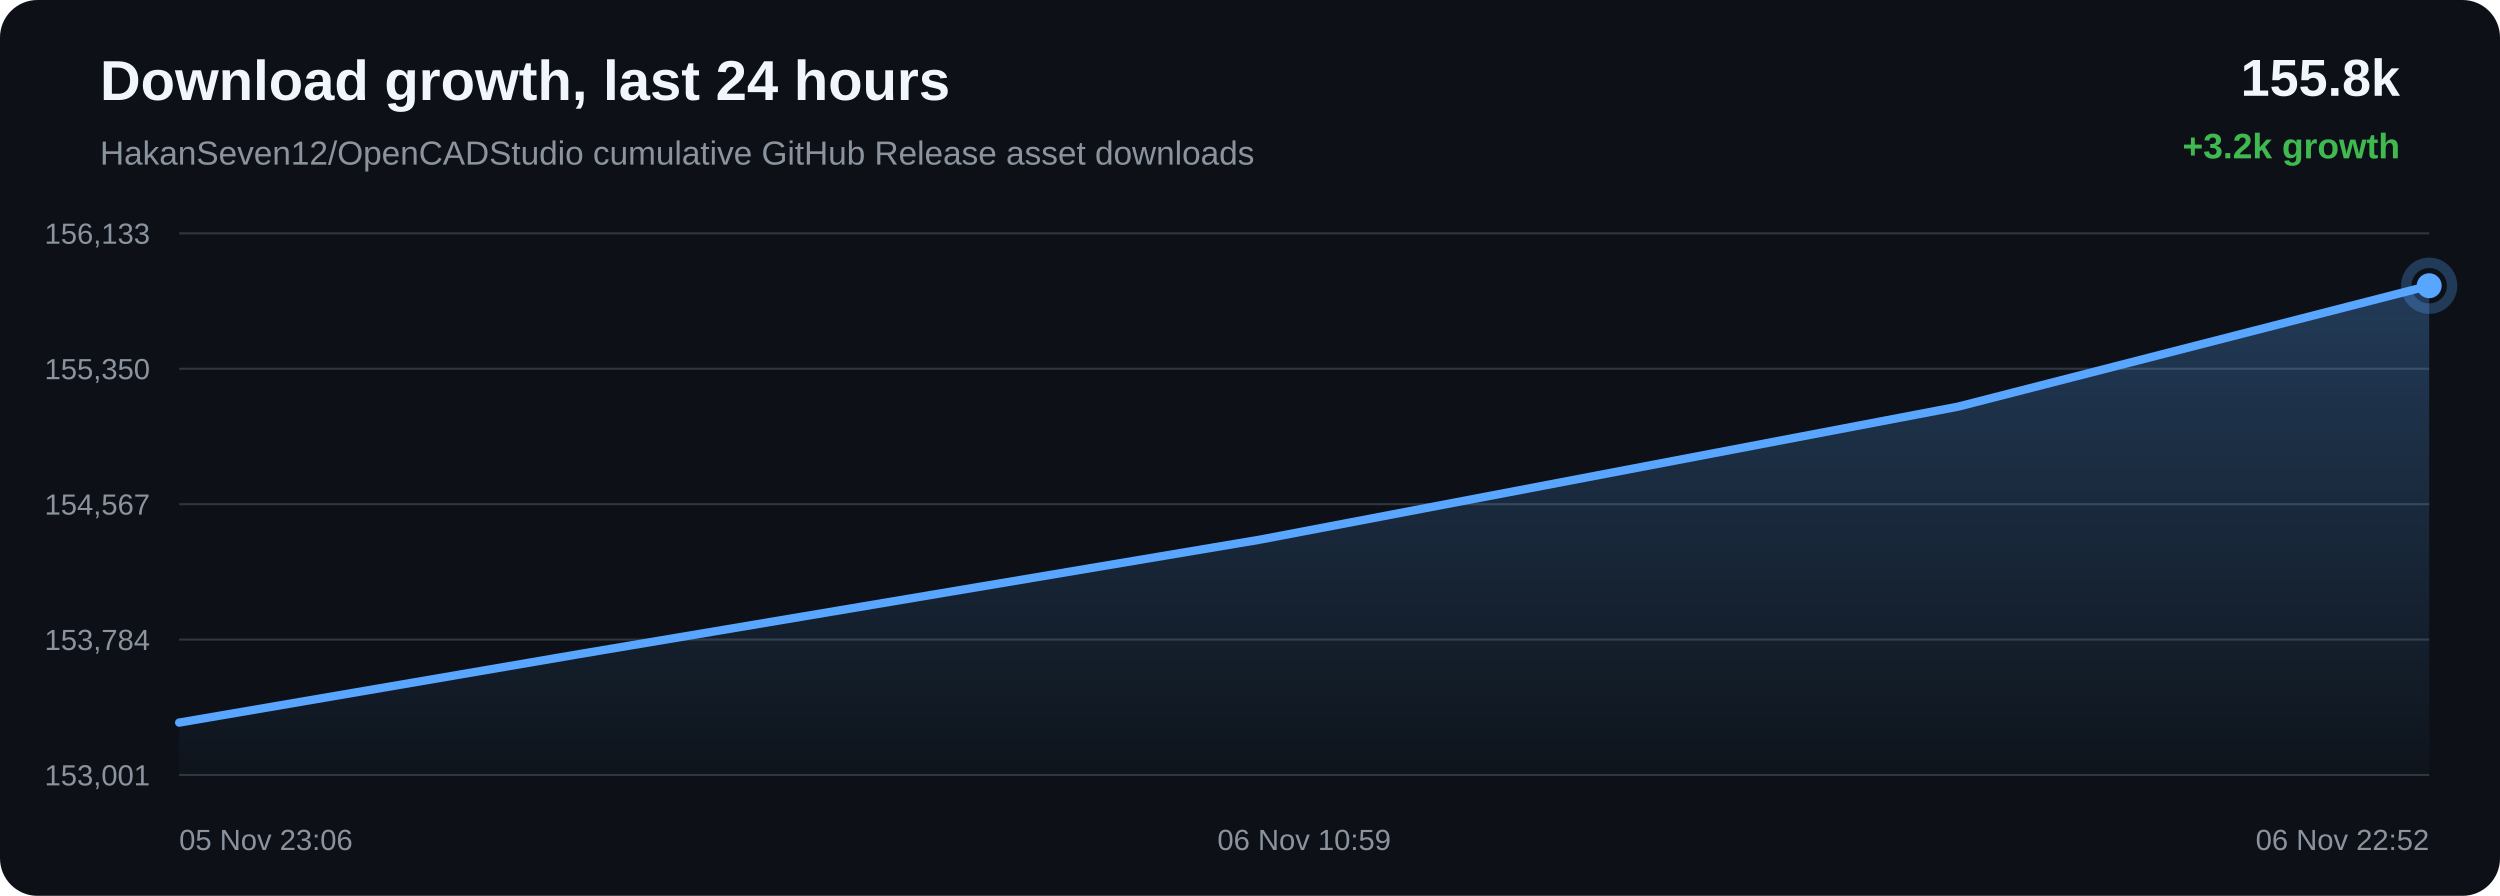
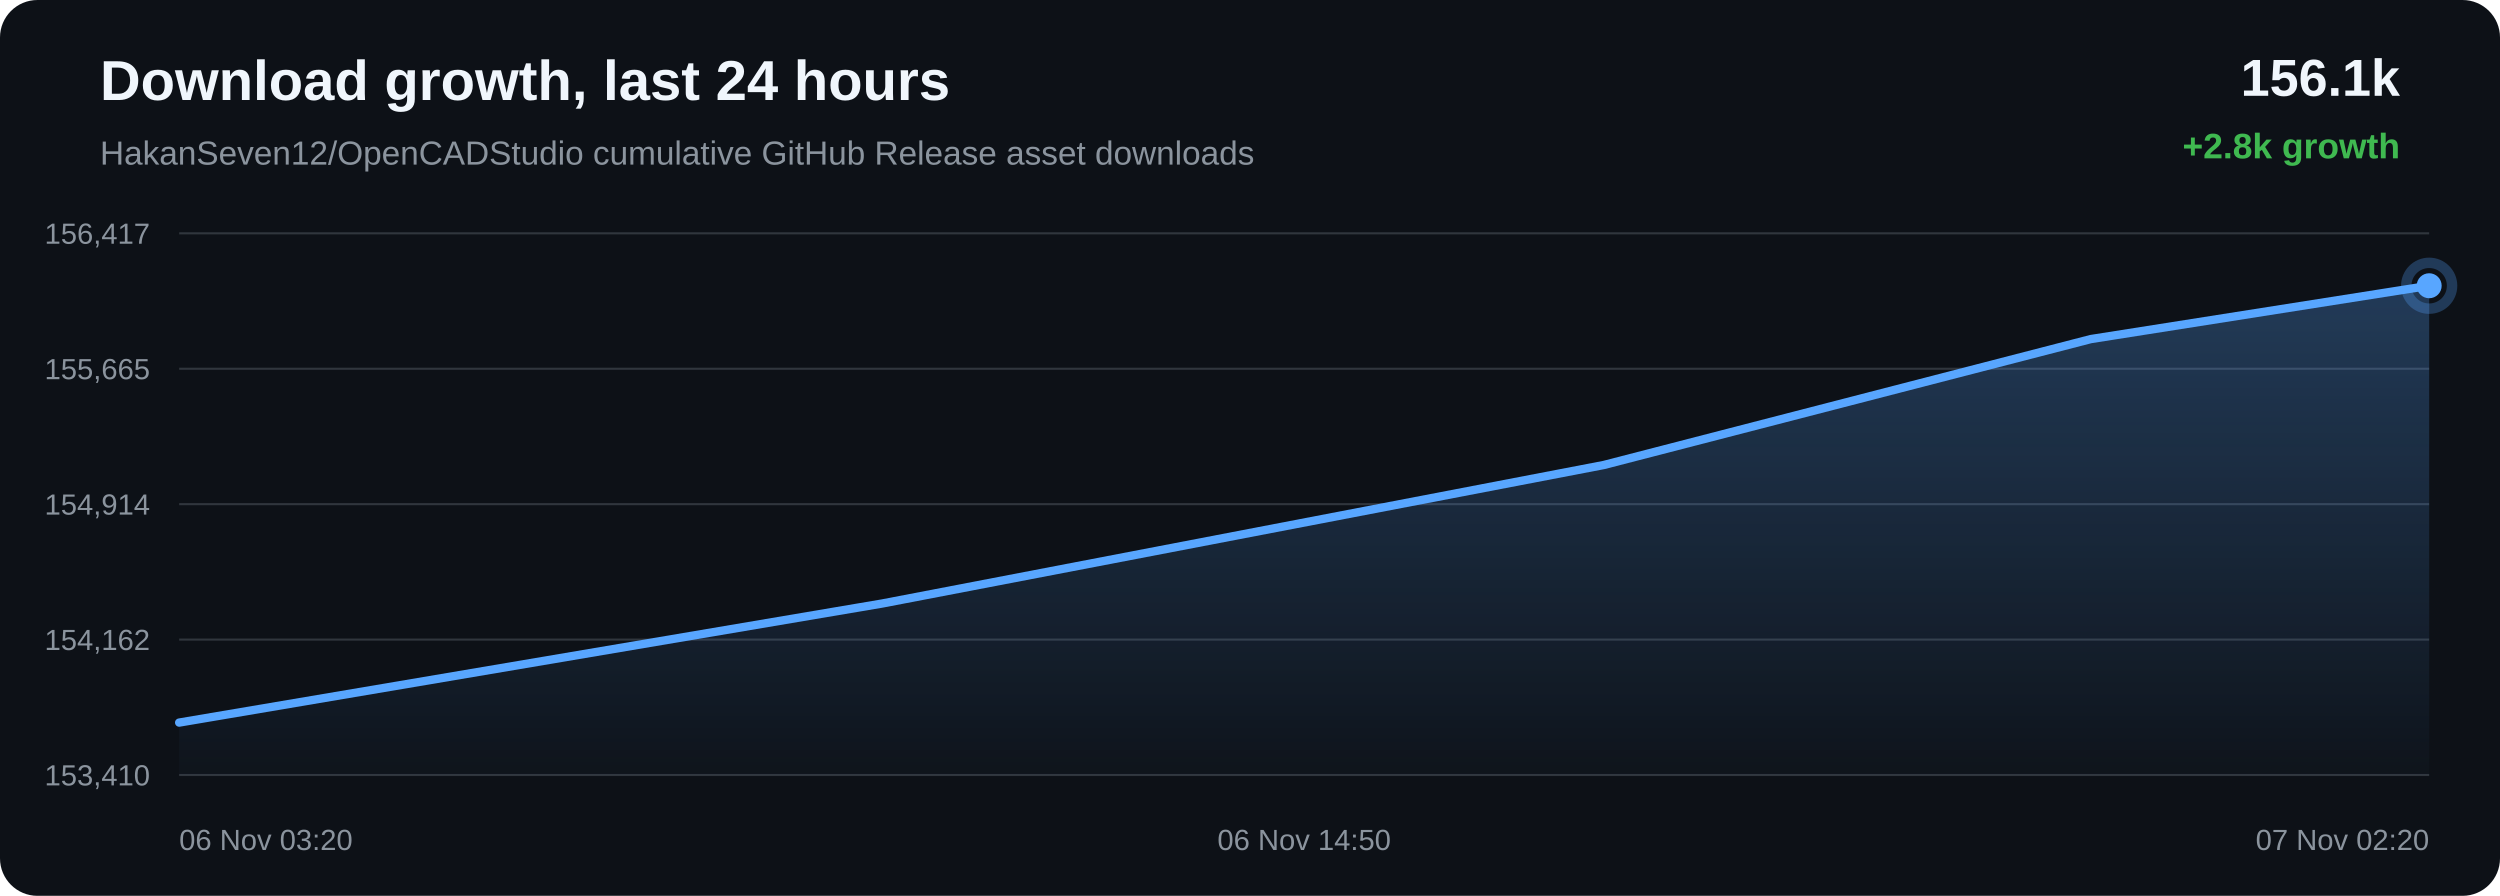
<svg xmlns="http://www.w3.org/2000/svg" width="1200" height="430" viewBox="0 0 1200 430">
  <defs>
    <linearGradient id="area" x1="0" x2="0" y1="0" y2="1">
      <stop offset="0%" stop-color="#58a6ff" stop-opacity="0.28" />
      <stop offset="100%" stop-color="#58a6ff" stop-opacity="0.02" />
    </linearGradient>
  </defs>
  <rect width="100%" height="100%" rx="18" fill="#0d1117" />
  <text x="48" y="48" fill="#f0f6fc" font-family="Arial, sans-serif" font-size="27" font-weight="700">Download growth, last 24 hours</text>
  <text x="48" y="79" fill="#8b949e" font-family="Arial, sans-serif" font-size="16">HakanSeven12/OpenCADStudio cumulative GitHub Release asset downloads</text>
-   <text x="1152" y="46" text-anchor="end" fill="#f0f6fc" font-family="Arial, sans-serif" font-size="25" font-weight="700">155.8k</text>
-   <text x="1152" y="76" text-anchor="end" fill="#3fb950" font-family="Arial, sans-serif" font-size="17" font-weight="700">+3.2k growth</text>
+   <text x="1152" y="46" text-anchor="end" fill="#f0f6fc" font-family="Arial, sans-serif" font-size="25" font-weight="700">156.1k</text>
+   <text x="1152" y="76" text-anchor="end" fill="#3fb950" font-family="Arial, sans-serif" font-size="17" font-weight="700">+2.8k growth</text>
  <line x1="86" y1="112.00" x2="1166" y2="112.00" stroke="#30363d" stroke-width="1" />
  <line x1="86" y1="177.00" x2="1166" y2="177.00" stroke="#30363d" stroke-width="1" />
  <line x1="86" y1="242.00" x2="1166" y2="242.00" stroke="#30363d" stroke-width="1" />
  <line x1="86" y1="307.00" x2="1166" y2="307.00" stroke="#30363d" stroke-width="1" />
  <line x1="86" y1="372.00" x2="1166" y2="372.00" stroke="#30363d" stroke-width="1" />
-   <text x="72" y="117.00" text-anchor="end" fill="#8b949e" font-family="Arial, sans-serif" font-size="14">156,133</text>
-   <text x="72" y="182.00" text-anchor="end" fill="#8b949e" font-family="Arial, sans-serif" font-size="14">155,350</text>
-   <text x="72" y="247.00" text-anchor="end" fill="#8b949e" font-family="Arial, sans-serif" font-size="14">154,567</text>
-   <text x="72" y="312.00" text-anchor="end" fill="#8b949e" font-family="Arial, sans-serif" font-size="14">153,784</text>
-   <text x="72" y="377.00" text-anchor="end" fill="#8b949e" font-family="Arial, sans-serif" font-size="14">153,001</text>
-   <path d="M 86.00 346.85 L 278.48 313.89 L 604.84 259.02 L 939.91 195.18 L 1166.00 137.15 L 1166.00 372.00 L 86.00 372.00 Z" fill="url(#area)" />
-   <path d="M 86.00 346.85 L 278.48 313.89 L 604.84 259.02 L 939.91 195.18 L 1166.00 137.15" fill="none" stroke="#58a6ff" stroke-width="4" stroke-linecap="round" stroke-linejoin="round" />
-   <circle cx="1166.00" cy="137.15" r="6" fill="#58a6ff" />
-   <circle cx="1166.00" cy="137.15" r="11" fill="none" stroke="#58a6ff" stroke-opacity="0.28" stroke-width="5" />
-   <text x="86.00" y="408" text-anchor="start" fill="#8b949e" font-family="Arial, sans-serif" font-size="14">05 Nov 23:06</text>
-   <text x="626.00" y="408" text-anchor="middle" fill="#8b949e" font-family="Arial, sans-serif" font-size="14">06 Nov 10:59</text>
-   <text x="1166.00" y="408" text-anchor="end" fill="#8b949e" font-family="Arial, sans-serif" font-size="14">06 Nov 22:52</text>
+   <text x="72" y="117.00" text-anchor="end" fill="#8b949e" font-family="Arial, sans-serif" font-size="14">156,417</text>
+   <text x="72" y="182.00" text-anchor="end" fill="#8b949e" font-family="Arial, sans-serif" font-size="14">155,665</text>
+   <text x="72" y="247.00" text-anchor="end" fill="#8b949e" font-family="Arial, sans-serif" font-size="14">154,914</text>
+   <text x="72" y="312.00" text-anchor="end" fill="#8b949e" font-family="Arial, sans-serif" font-size="14">154,162</text>
+   <text x="72" y="377.00" text-anchor="end" fill="#8b949e" font-family="Arial, sans-serif" font-size="14">153,410</text>
+   <path d="M 86.00 346.84 L 423.43 289.69 L 769.86 223.19 L 1003.61 162.75 L 1166.00 137.16 L 1166.00 372.00 L 86.00 372.00 Z" fill="url(#area)" />
+   <path d="M 86.00 346.84 L 423.43 289.69 L 769.86 223.19 L 1003.61 162.75 L 1166.00 137.16" fill="none" stroke="#58a6ff" stroke-width="4" stroke-linecap="round" stroke-linejoin="round" />
+   <circle cx="1166.00" cy="137.16" r="6" fill="#58a6ff" />
+   <circle cx="1166.00" cy="137.16" r="11" fill="none" stroke="#58a6ff" stroke-opacity="0.28" stroke-width="5" />
+   <text x="86.00" y="408" text-anchor="start" fill="#8b949e" font-family="Arial, sans-serif" font-size="14">06 Nov 03:20</text>
+   <text x="626.00" y="408" text-anchor="middle" fill="#8b949e" font-family="Arial, sans-serif" font-size="14">06 Nov 14:50</text>
+   <text x="1166.00" y="408" text-anchor="end" fill="#8b949e" font-family="Arial, sans-serif" font-size="14">07 Nov 02:20</text>
</svg>
